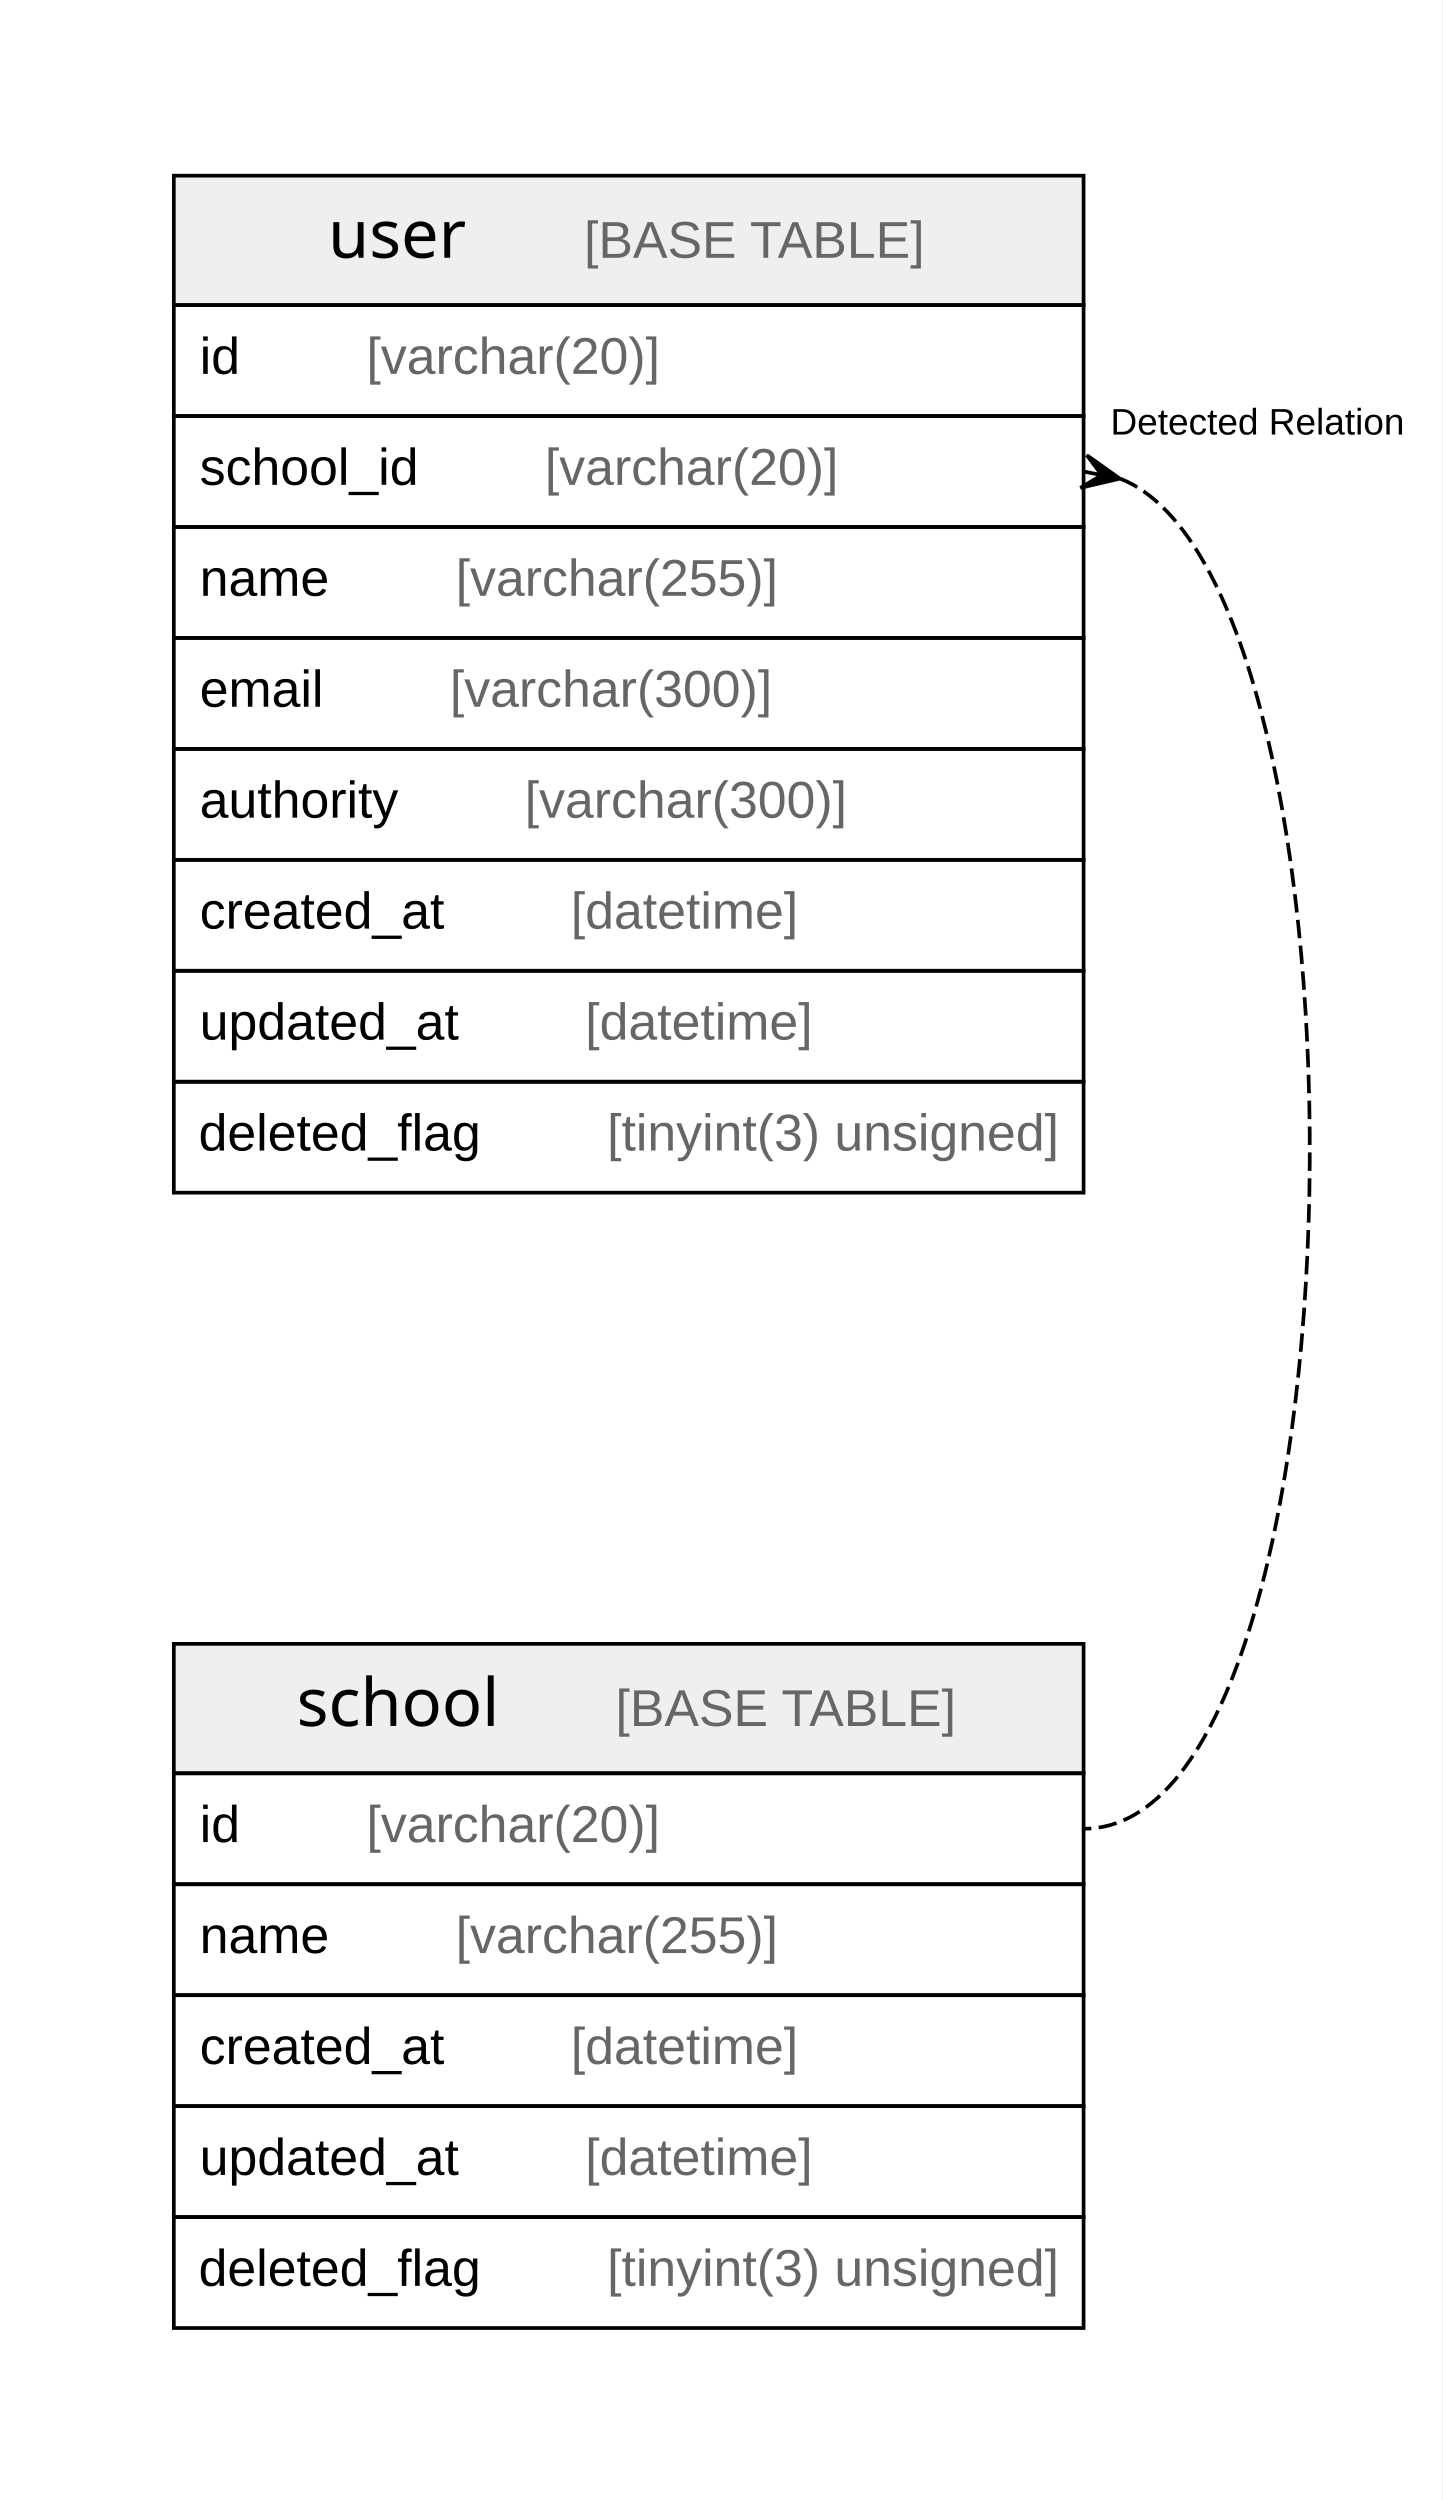
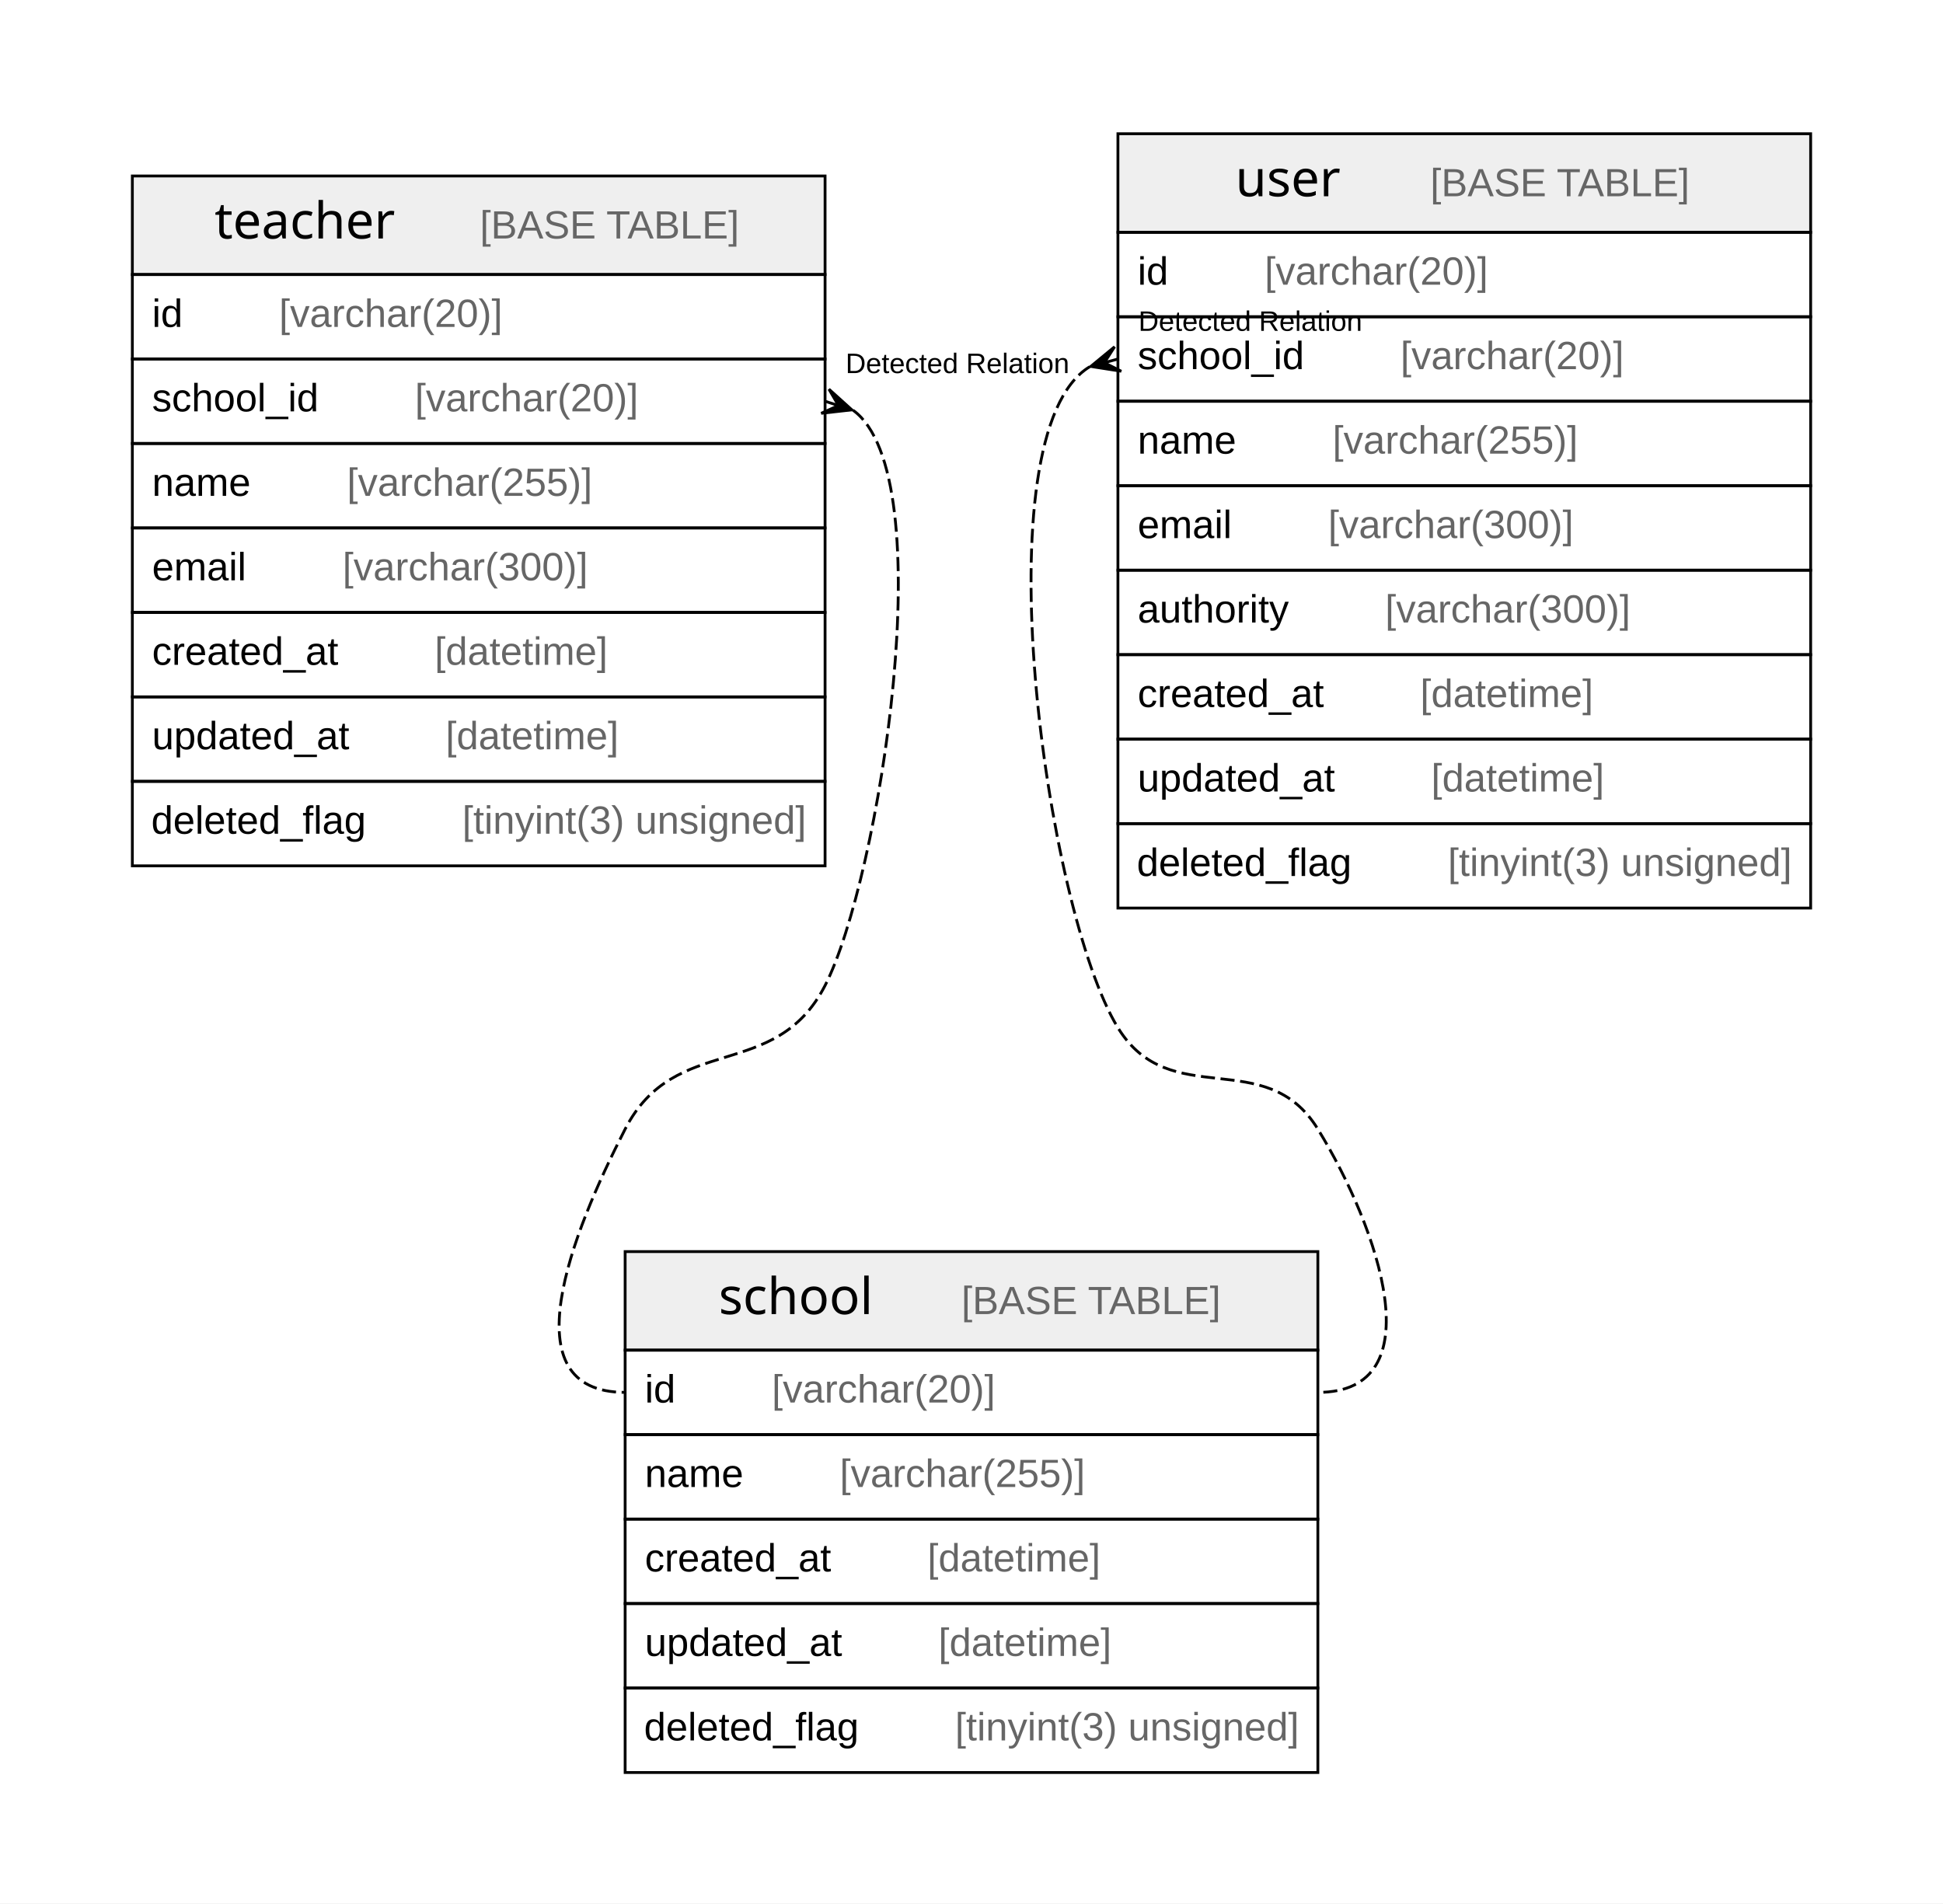
- <svg xmlns="http://www.w3.org/2000/svg" width="390pt" height="676pt" viewBox="0.00 0.00 390.00 676.00">
+ <svg xmlns="http://www.w3.org/2000/svg" width="690pt" height="676pt" viewBox="0.00 0.00 690.00 676.00">
  <g id="graph0" class="graph" transform="scale(1 1) rotate(0) translate(4 672)">
-     <polygon fill="#ffffff" stroke="transparent" points="-4,4 -4,-672 386,-672 386,4 -4,4" />
+     <polygon fill="#ffffff" stroke="transparent" points="-4,4 -4,-672 686,-672 686,4 -4,4" />
    <g id="node1" class="node">
-       <polygon fill="#efefef" stroke="transparent" points="43,-192.5 43,-227.5 289,-227.5 289,-192.5 43,-192.5" />
-       <polygon fill="none" stroke="#000000" points="43,-192.5 43,-227.5 289,-227.5 289,-192.5 43,-192.5" />
-       <text text-anchor="start" x="76.21" y="-205.3" font-family="Arial Bold" font-size="18.00" fill="#000000">school</text>
-       <text text-anchor="start" x="128.222" y="-205.3" font-family="Arial" font-size="14.00" fill="#000000">    </text>
-       <text text-anchor="start" x="162.427" y="-205.3" font-family="Arial" font-size="14.00" fill="#666666">[BASE TABLE]</text>
-       <polygon fill="none" stroke="#000000" points="43,-162.5 43,-192.5 289,-192.5 289,-162.5 43,-162.5" />
-       <text text-anchor="start" x="50" y="-173.9" font-family="Arial" font-size="14.00" fill="#000000">id    </text>
-       <text text-anchor="start" x="95.094" y="-173.9" font-family="Arial" font-size="14.00" fill="#666666">[varchar(20)]</text>
-       <polygon fill="none" stroke="#000000" points="43,-132.5 43,-162.5 289,-162.5 289,-132.5 43,-132.5" />
-       <text text-anchor="start" x="50" y="-143.9" font-family="Arial" font-size="14.00" fill="#000000">name    </text>
-       <text text-anchor="start" x="119.213" y="-143.9" font-family="Arial" font-size="14.00" fill="#666666">[varchar(255)]</text>
-       <polygon fill="none" stroke="#000000" points="43,-102.5 43,-132.5 289,-132.5 289,-102.5 43,-102.5" />
-       <text text-anchor="start" x="50" y="-113.9" font-family="Arial" font-size="14.00" fill="#000000">created_at    </text>
-       <text text-anchor="start" x="150.342" y="-113.9" font-family="Arial" font-size="14.00" fill="#666666">[datetime]</text>
-       <polygon fill="none" stroke="#000000" points="43,-72.5 43,-102.5 289,-102.5 289,-72.5 43,-72.5" />
-       <text text-anchor="start" x="50" y="-83.9" font-family="Arial" font-size="14.00" fill="#000000">updated_at    </text>
-       <text text-anchor="start" x="154.247" y="-83.9" font-family="Arial" font-size="14.00" fill="#666666">[datetime]</text>
-       <polygon fill="none" stroke="#000000" points="43,-42.5 43,-72.5 289,-72.5 289,-42.5 43,-42.5" />
-       <text text-anchor="start" x="49.701" y="-53.9" font-family="Arial" font-size="14.00" fill="#000000">deleted_flag    </text>
-       <text text-anchor="start" x="160.161" y="-53.9" font-family="Arial" font-size="14.00" fill="#666666">[tinyint(3) unsigned]</text>
+       <polygon fill="#efefef" stroke="transparent" points="218,-192.5 218,-227.5 464,-227.5 464,-192.5 218,-192.5" />
+       <polygon fill="none" stroke="#000000" points="218,-192.5 218,-227.5 464,-227.5 464,-192.5 218,-192.5" />
+       <text text-anchor="start" x="251.21" y="-205.3" font-family="Arial Bold" font-size="18.00" fill="#000000">school</text>
+       <text text-anchor="start" x="303.222" y="-205.3" font-family="Arial" font-size="14.00" fill="#000000">    </text>
+       <text text-anchor="start" x="337.427" y="-205.3" font-family="Arial" font-size="14.00" fill="#666666">[BASE TABLE]</text>
+       <polygon fill="none" stroke="#000000" points="218,-162.5 218,-192.5 464,-192.5 464,-162.5 218,-162.5" />
+       <text text-anchor="start" x="225" y="-173.9" font-family="Arial" font-size="14.00" fill="#000000">id    </text>
+       <text text-anchor="start" x="270.094" y="-173.9" font-family="Arial" font-size="14.00" fill="#666666">[varchar(20)]</text>
+       <polygon fill="none" stroke="#000000" points="218,-132.5 218,-162.5 464,-162.5 464,-132.5 218,-132.5" />
+       <text text-anchor="start" x="225" y="-143.9" font-family="Arial" font-size="14.00" fill="#000000">name    </text>
+       <text text-anchor="start" x="294.213" y="-143.9" font-family="Arial" font-size="14.00" fill="#666666">[varchar(255)]</text>
+       <polygon fill="none" stroke="#000000" points="218,-102.5 218,-132.5 464,-132.5 464,-102.5 218,-102.5" />
+       <text text-anchor="start" x="225" y="-113.9" font-family="Arial" font-size="14.00" fill="#000000">created_at    </text>
+       <text text-anchor="start" x="325.342" y="-113.9" font-family="Arial" font-size="14.00" fill="#666666">[datetime]</text>
+       <polygon fill="none" stroke="#000000" points="218,-72.5 218,-102.5 464,-102.5 464,-72.5 218,-72.5" />
+       <text text-anchor="start" x="225" y="-83.9" font-family="Arial" font-size="14.00" fill="#000000">updated_at    </text>
+       <text text-anchor="start" x="329.247" y="-83.9" font-family="Arial" font-size="14.00" fill="#666666">[datetime]</text>
+       <polygon fill="none" stroke="#000000" points="218,-42.5 218,-72.5 464,-72.5 464,-42.5 218,-42.5" />
+       <text text-anchor="start" x="224.701" y="-53.9" font-family="Arial" font-size="14.00" fill="#000000">deleted_flag    </text>
+       <text text-anchor="start" x="335.161" y="-53.9" font-family="Arial" font-size="14.00" fill="#666666">[tinyint(3) unsigned]</text>
    </g>
    <g id="node2" class="node">
-       <polygon fill="#efefef" stroke="transparent" points="43,-589.5 43,-624.5 289,-624.5 289,-589.5 43,-589.5" />
-       <polygon fill="none" stroke="#000000" points="43,-589.5 43,-624.5 289,-624.5 289,-589.5 43,-589.5" />
-       <text text-anchor="start" x="84.714" y="-602.3" font-family="Arial Bold" font-size="18.00" fill="#000000">user</text>
-       <text text-anchor="start" x="119.718" y="-602.3" font-family="Arial" font-size="14.00" fill="#000000">    </text>
-       <text text-anchor="start" x="153.923" y="-602.3" font-family="Arial" font-size="14.00" fill="#666666">[BASE TABLE]</text>
-       <polygon fill="none" stroke="#000000" points="43,-559.5 43,-589.5 289,-589.5 289,-559.5 43,-559.5" />
-       <text text-anchor="start" x="50" y="-570.9" font-family="Arial" font-size="14.00" fill="#000000">id    </text>
-       <text text-anchor="start" x="95.094" y="-570.9" font-family="Arial" font-size="14.00" fill="#666666">[varchar(20)]</text>
-       <polygon fill="none" stroke="#000000" points="43,-529.5 43,-559.5 289,-559.5 289,-529.5 43,-529.5" />
-       <text text-anchor="start" x="50" y="-540.9" font-family="Arial" font-size="14.00" fill="#000000">school_id    </text>
-       <text text-anchor="start" x="143.331" y="-540.9" font-family="Arial" font-size="14.00" fill="#666666">[varchar(20)]</text>
-       <polygon fill="none" stroke="#000000" points="43,-499.5 43,-529.5 289,-529.5 289,-499.5 43,-499.5" />
-       <text text-anchor="start" x="50" y="-510.9" font-family="Arial" font-size="14.00" fill="#000000">name    </text>
-       <text text-anchor="start" x="119.213" y="-510.9" font-family="Arial" font-size="14.00" fill="#666666">[varchar(255)]</text>
-       <polygon fill="none" stroke="#000000" points="43,-469.5 43,-499.5 289,-499.5 289,-469.5 43,-469.5" />
-       <text text-anchor="start" x="50" y="-480.9" font-family="Arial" font-size="14.00" fill="#000000">email    </text>
-       <text text-anchor="start" x="117.644" y="-480.9" font-family="Arial" font-size="14.00" fill="#666666">[varchar(300)]</text>
-       <polygon fill="none" stroke="#000000" points="43,-439.5 43,-469.5 289,-469.5 289,-439.5 43,-439.5" />
-       <text text-anchor="start" x="50" y="-450.9" font-family="Arial" font-size="14.00" fill="#000000">authority    </text>
-       <text text-anchor="start" x="137.884" y="-450.9" font-family="Arial" font-size="14.00" fill="#666666">[varchar(300)]</text>
-       <polygon fill="none" stroke="#000000" points="43,-409.5 43,-439.5 289,-439.5 289,-409.5 43,-409.5" />
-       <text text-anchor="start" x="50" y="-420.9" font-family="Arial" font-size="14.00" fill="#000000">created_at    </text>
-       <text text-anchor="start" x="150.342" y="-420.9" font-family="Arial" font-size="14.00" fill="#666666">[datetime]</text>
-       <polygon fill="none" stroke="#000000" points="43,-379.5 43,-409.5 289,-409.5 289,-379.5 43,-379.5" />
-       <text text-anchor="start" x="50" y="-390.9" font-family="Arial" font-size="14.00" fill="#000000">updated_at    </text>
-       <text text-anchor="start" x="154.247" y="-390.9" font-family="Arial" font-size="14.00" fill="#666666">[datetime]</text>
-       <polygon fill="none" stroke="#000000" points="43,-349.5 43,-379.5 289,-379.5 289,-349.5 43,-349.5" />
-       <text text-anchor="start" x="49.701" y="-360.9" font-family="Arial" font-size="14.00" fill="#000000">deleted_flag    </text>
-       <text text-anchor="start" x="160.161" y="-360.9" font-family="Arial" font-size="14.00" fill="#666666">[tinyint(3) unsigned]</text>
+       <polygon fill="#efefef" stroke="transparent" points="43,-574.5 43,-609.5 289,-609.5 289,-574.5 43,-574.5" />
+       <polygon fill="none" stroke="#000000" points="43,-574.5 43,-609.5 289,-609.5 289,-574.5 43,-574.5" />
+       <text text-anchor="start" x="72.206" y="-587.3" font-family="Arial Bold" font-size="18.00" fill="#000000">teacher</text>
+       <text text-anchor="start" x="132.226" y="-587.3" font-family="Arial" font-size="14.00" fill="#000000">    </text>
+       <text text-anchor="start" x="166.43" y="-587.3" font-family="Arial" font-size="14.00" fill="#666666">[BASE TABLE]</text>
+       <polygon fill="none" stroke="#000000" points="43,-544.5 43,-574.5 289,-574.5 289,-544.5 43,-544.5" />
+       <text text-anchor="start" x="50" y="-555.9" font-family="Arial" font-size="14.00" fill="#000000">id    </text>
+       <text text-anchor="start" x="95.094" y="-555.9" font-family="Arial" font-size="14.00" fill="#666666">[varchar(20)]</text>
+       <polygon fill="none" stroke="#000000" points="43,-514.5 43,-544.5 289,-544.5 289,-514.5 43,-514.5" />
+       <text text-anchor="start" x="50" y="-525.9" font-family="Arial" font-size="14.00" fill="#000000">school_id    </text>
+       <text text-anchor="start" x="143.331" y="-525.9" font-family="Arial" font-size="14.00" fill="#666666">[varchar(20)]</text>
+       <polygon fill="none" stroke="#000000" points="43,-484.5 43,-514.5 289,-514.5 289,-484.5 43,-484.5" />
+       <text text-anchor="start" x="50" y="-495.9" font-family="Arial" font-size="14.00" fill="#000000">name    </text>
+       <text text-anchor="start" x="119.213" y="-495.9" font-family="Arial" font-size="14.00" fill="#666666">[varchar(255)]</text>
+       <polygon fill="none" stroke="#000000" points="43,-454.5 43,-484.5 289,-484.5 289,-454.5 43,-454.5" />
+       <text text-anchor="start" x="50" y="-465.9" font-family="Arial" font-size="14.00" fill="#000000">email    </text>
+       <text text-anchor="start" x="117.644" y="-465.9" font-family="Arial" font-size="14.00" fill="#666666">[varchar(300)]</text>
+       <polygon fill="none" stroke="#000000" points="43,-424.5 43,-454.5 289,-454.5 289,-424.5 43,-424.5" />
+       <text text-anchor="start" x="50" y="-435.9" font-family="Arial" font-size="14.00" fill="#000000">created_at    </text>
+       <text text-anchor="start" x="150.342" y="-435.9" font-family="Arial" font-size="14.00" fill="#666666">[datetime]</text>
+       <polygon fill="none" stroke="#000000" points="43,-394.5 43,-424.5 289,-424.5 289,-394.5 43,-394.5" />
+       <text text-anchor="start" x="50" y="-405.9" font-family="Arial" font-size="14.00" fill="#000000">updated_at    </text>
+       <text text-anchor="start" x="154.247" y="-405.9" font-family="Arial" font-size="14.00" fill="#666666">[datetime]</text>
+       <polygon fill="none" stroke="#000000" points="43,-364.5 43,-394.5 289,-394.5 289,-364.5 43,-364.5" />
+       <text text-anchor="start" x="49.701" y="-375.9" font-family="Arial" font-size="14.00" fill="#000000">deleted_flag    </text>
+       <text text-anchor="start" x="160.161" y="-375.9" font-family="Arial" font-size="14.00" fill="#666666">[tinyint(3) unsigned]</text>
    </g>
    <g id="edge1" class="edge">
-       <path fill="none" stroke="#000000" stroke-dasharray="5,2" d="M299.061,-542.525C370.405,-513.639 367.051,-177.5 289,-177.5" />
-       <polygon fill="#000000" stroke="#000000" points="298.813,-542.574 288.133,-540.084 293.906,-543.537 289,-544.5 289,-544.5 289,-544.5 293.906,-543.537 289.867,-548.916 298.813,-542.574 298.813,-542.574" />
-       <text text-anchor="start" x="296.268" y="-554.5" font-family="Arial" font-size="10.00" fill="#000000">Detected Relation</text>
+       <path fill="none" stroke="#000000" stroke-dasharray="5,2" d="M298.952,-526.301C331.026,-503.032 308.319,-359.663 289,-322 271.268,-287.43 235.732,-305.57 218,-271 199.034,-234.025 176.444,-177.5 218,-177.5" />
+       <polygon fill="#000000" stroke="#000000" points="298.52,-526.439 287.623,-525.216 293.76,-527.97 289,-529.5 289,-529.5 289,-529.5 293.76,-527.97 290.377,-533.784 298.52,-526.439 298.52,-526.439" />
+       <text text-anchor="start" x="296.268" y="-539.5" font-family="Arial" font-size="10.00" fill="#000000">Detected Relation</text>
+     </g>
+     <g id="node3" class="node">
+       <polygon fill="#efefef" stroke="transparent" points="393,-589.5 393,-624.5 639,-624.5 639,-589.5 393,-589.5" />
+       <polygon fill="none" stroke="#000000" points="393,-589.5 393,-624.5 639,-624.5 639,-589.5 393,-589.5" />
+       <text text-anchor="start" x="434.714" y="-602.3" font-family="Arial Bold" font-size="18.00" fill="#000000">user</text>
+       <text text-anchor="start" x="469.718" y="-602.3" font-family="Arial" font-size="14.00" fill="#000000">    </text>
+       <text text-anchor="start" x="503.923" y="-602.3" font-family="Arial" font-size="14.00" fill="#666666">[BASE TABLE]</text>
+       <polygon fill="none" stroke="#000000" points="393,-559.5 393,-589.5 639,-589.5 639,-559.5 393,-559.5" />
+       <text text-anchor="start" x="400" y="-570.9" font-family="Arial" font-size="14.00" fill="#000000">id    </text>
+       <text text-anchor="start" x="445.094" y="-570.9" font-family="Arial" font-size="14.00" fill="#666666">[varchar(20)]</text>
+       <polygon fill="none" stroke="#000000" points="393,-529.5 393,-559.5 639,-559.5 639,-529.5 393,-529.5" />
+       <text text-anchor="start" x="400" y="-540.9" font-family="Arial" font-size="14.00" fill="#000000">school_id    </text>
+       <text text-anchor="start" x="493.331" y="-540.9" font-family="Arial" font-size="14.00" fill="#666666">[varchar(20)]</text>
+       <polygon fill="none" stroke="#000000" points="393,-499.5 393,-529.5 639,-529.5 639,-499.5 393,-499.5" />
+       <text text-anchor="start" x="400" y="-510.9" font-family="Arial" font-size="14.00" fill="#000000">name    </text>
+       <text text-anchor="start" x="469.213" y="-510.9" font-family="Arial" font-size="14.00" fill="#666666">[varchar(255)]</text>
+       <polygon fill="none" stroke="#000000" points="393,-469.5 393,-499.5 639,-499.5 639,-469.5 393,-469.5" />
+       <text text-anchor="start" x="400" y="-480.9" font-family="Arial" font-size="14.00" fill="#000000">email    </text>
+       <text text-anchor="start" x="467.644" y="-480.9" font-family="Arial" font-size="14.00" fill="#666666">[varchar(300)]</text>
+       <polygon fill="none" stroke="#000000" points="393,-439.5 393,-469.5 639,-469.5 639,-439.5 393,-439.5" />
+       <text text-anchor="start" x="400" y="-450.9" font-family="Arial" font-size="14.00" fill="#000000">authority    </text>
+       <text text-anchor="start" x="487.884" y="-450.9" font-family="Arial" font-size="14.00" fill="#666666">[varchar(300)]</text>
+       <polygon fill="none" stroke="#000000" points="393,-409.5 393,-439.5 639,-439.5 639,-409.5 393,-409.5" />
+       <text text-anchor="start" x="400" y="-420.9" font-family="Arial" font-size="14.00" fill="#000000">created_at    </text>
+       <text text-anchor="start" x="500.342" y="-420.9" font-family="Arial" font-size="14.00" fill="#666666">[datetime]</text>
+       <polygon fill="none" stroke="#000000" points="393,-379.5 393,-409.5 639,-409.5 639,-379.5 393,-379.5" />
+       <text text-anchor="start" x="400" y="-390.9" font-family="Arial" font-size="14.00" fill="#000000">updated_at    </text>
+       <text text-anchor="start" x="504.247" y="-390.9" font-family="Arial" font-size="14.00" fill="#666666">[datetime]</text>
+       <polygon fill="none" stroke="#000000" points="393,-349.5 393,-379.5 639,-379.5 639,-349.5 393,-349.5" />
+       <text text-anchor="start" x="399.701" y="-360.9" font-family="Arial" font-size="14.00" fill="#000000">deleted_flag    </text>
+       <text text-anchor="start" x="510.161" y="-360.9" font-family="Arial" font-size="14.00" fill="#666666">[tinyint(3) unsigned]</text>
+     </g>
+     <g id="edge2" class="edge">
+       <path fill="none" stroke="#000000" stroke-dasharray="5,2" d="M382.997,-541.763C343.772,-518.155 367.321,-348.811 393,-307 411.516,-276.852 445.484,-301.148 464,-271 485.748,-235.589 505.556,-177.5 464,-177.5" />
+       <polygon fill="#000000" stroke="#000000" points="383.355,-541.861 391.812,-548.84 388.177,-543.18 393,-544.5 393,-544.5 393,-544.5 388.177,-543.18 394.188,-540.16 383.355,-541.861 383.355,-541.861" />
+       <text text-anchor="start" x="400.268" y="-554.5" font-family="Arial" font-size="10.00" fill="#000000">Detected Relation</text>
    </g>
  </g>
</svg>
